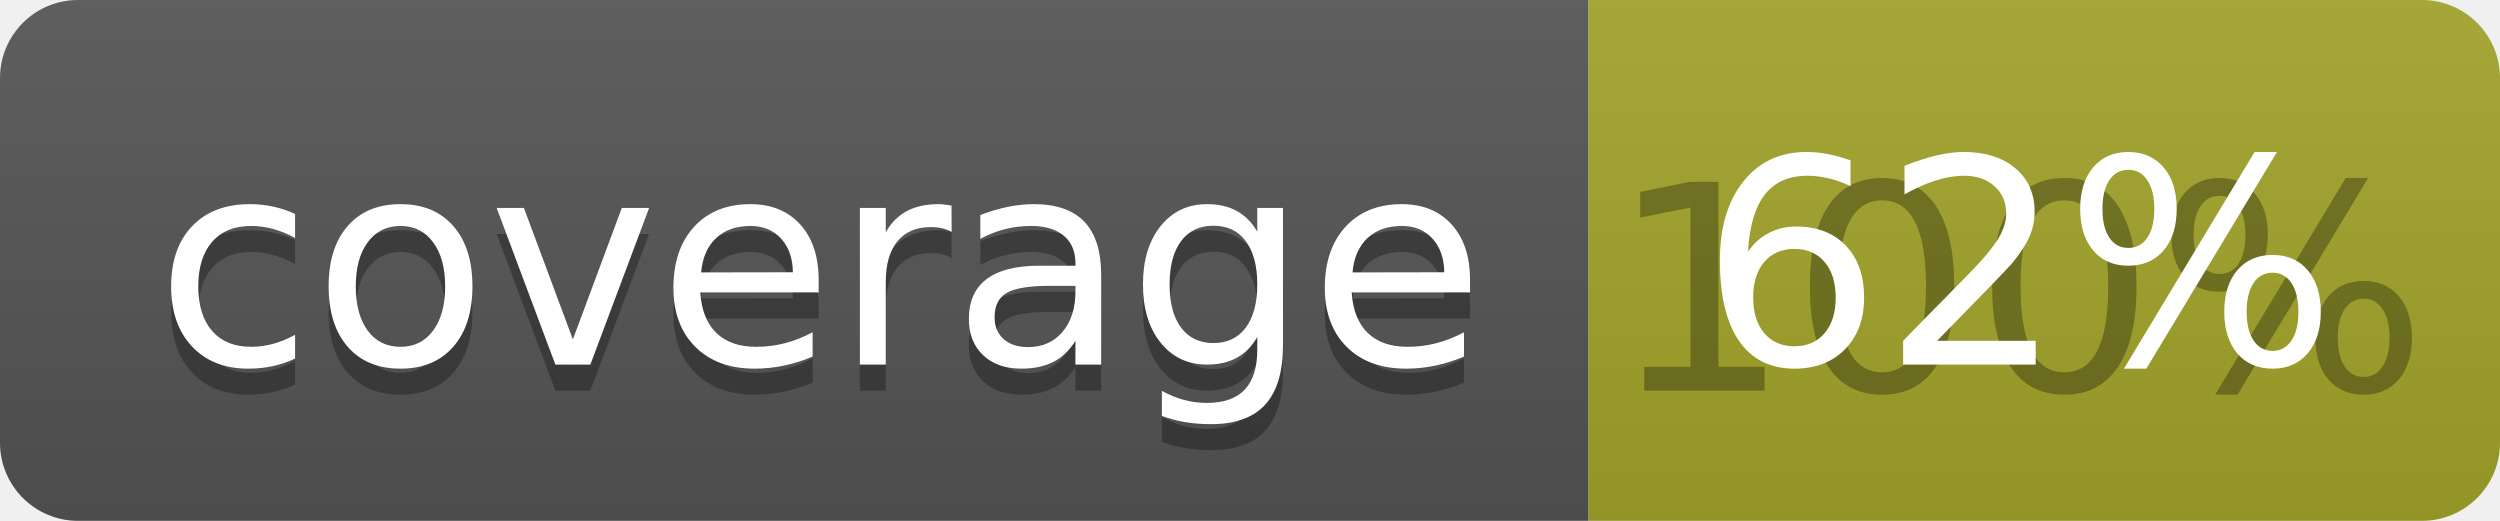
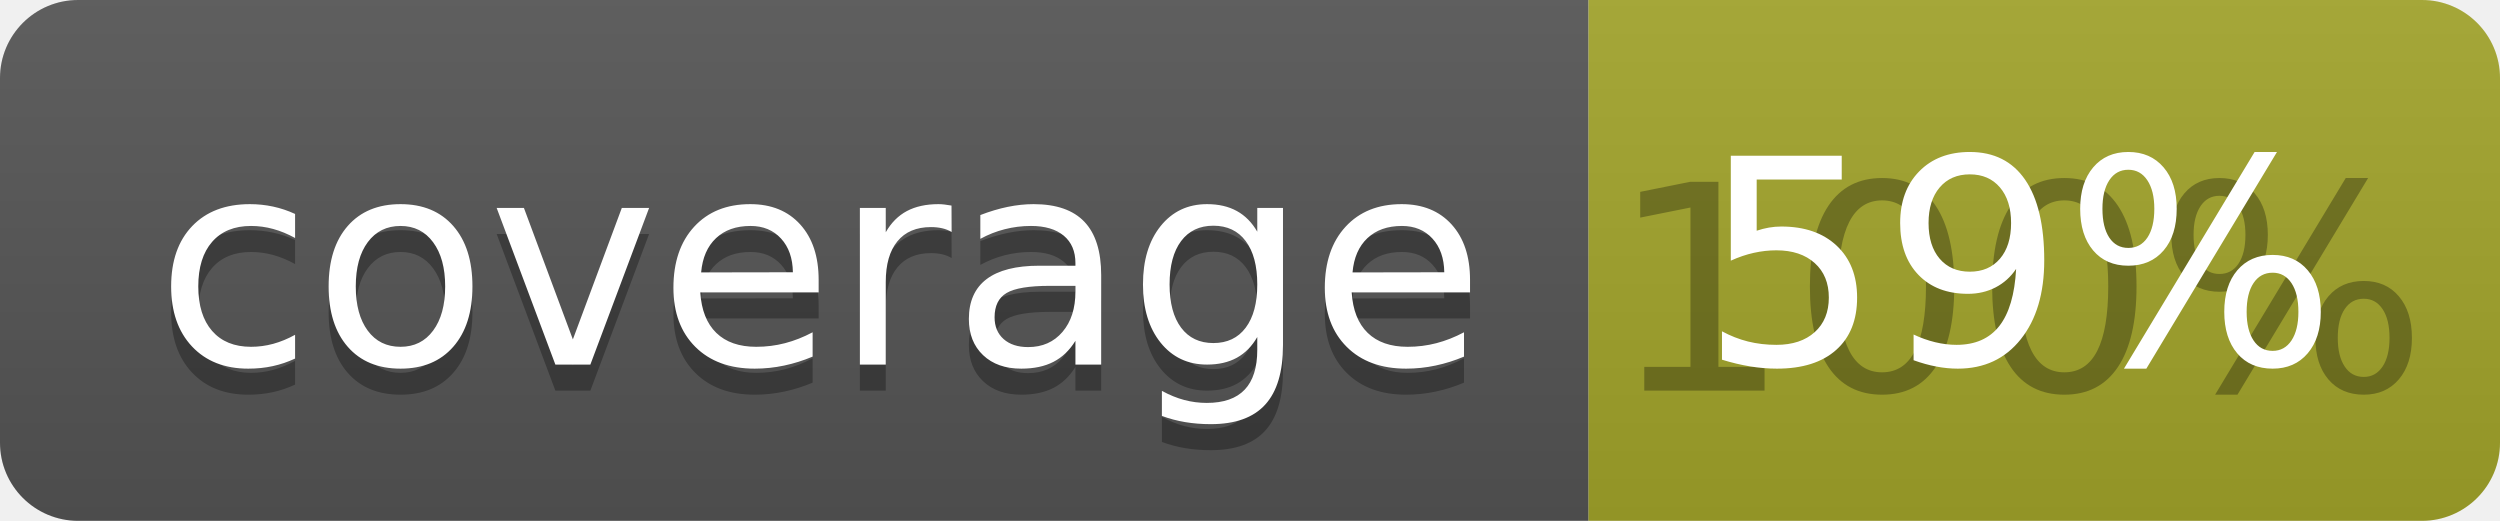
<svg xmlns="http://www.w3.org/2000/svg" width="96" height="20">
  <linearGradient id="b" x2="0" y2="100%">
    <stop offset="0" stop-color="#bbb" stop-opacity=".1" />
    <stop offset="1" stop-opacity=".1" />
  </linearGradient>
  <clipPath id="a">
    <rect width="96" height="20" rx="3" fill="#fff" />
  </clipPath>
  <g clip-path="url(#a)">
    <path fill="#555" d="M0 0h61v20H0z" />
    <path fill="#A3A52A" d="M61 0h35v20H61z" />
    <path fill="url(#b)" d="M0 0h96v20H0z" />
  </g>
  <g fill="#fff" text-anchor="middle" font-family="DejaVu Sans,Verdana,Geneva,sans-serif" font-size="110">
    <text x="315" y="150" fill="#010101" fill-opacity=".3" transform="scale(.1)" textLength="510">coverage</text>
    <text x="315" y="140" transform="scale(.1)" textLength="510">coverage</text>
    <text x="775" y="150" fill="#010101" fill-opacity=".3" transform="scale(.1)" textLength="250">100%</text>
-     <text x="775" y="140" transform="scale(.1)" textLength="250">62%</text>
+     <text x="775" y="140" transform="scale(.1)" textLength="250">59%</text>
  </g>
</svg>
